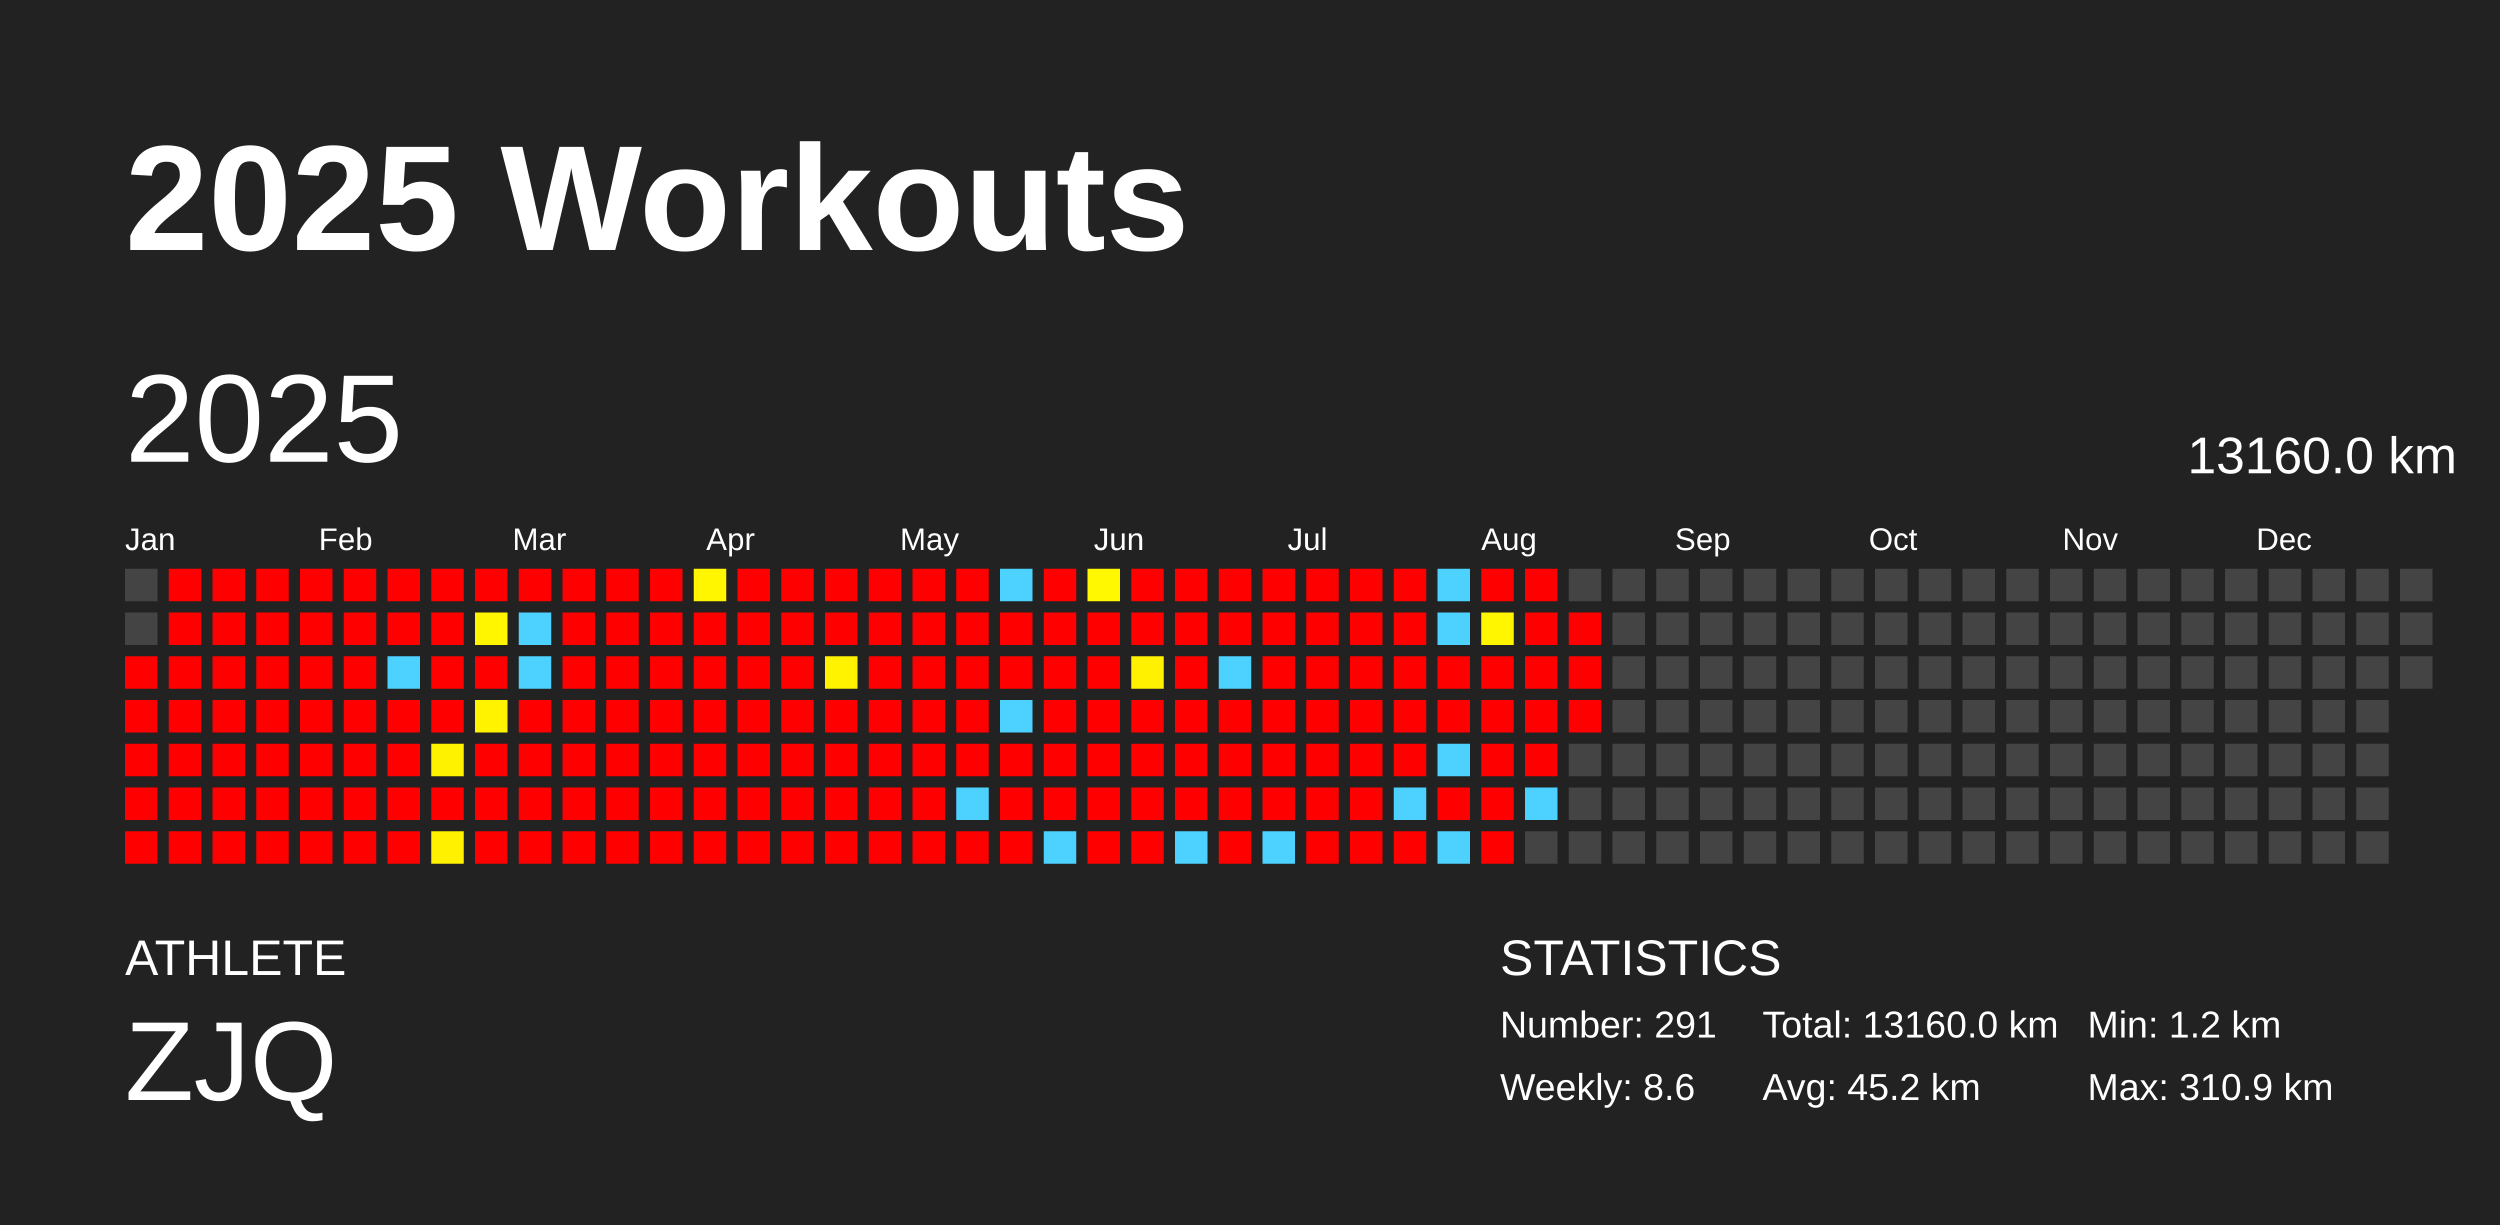
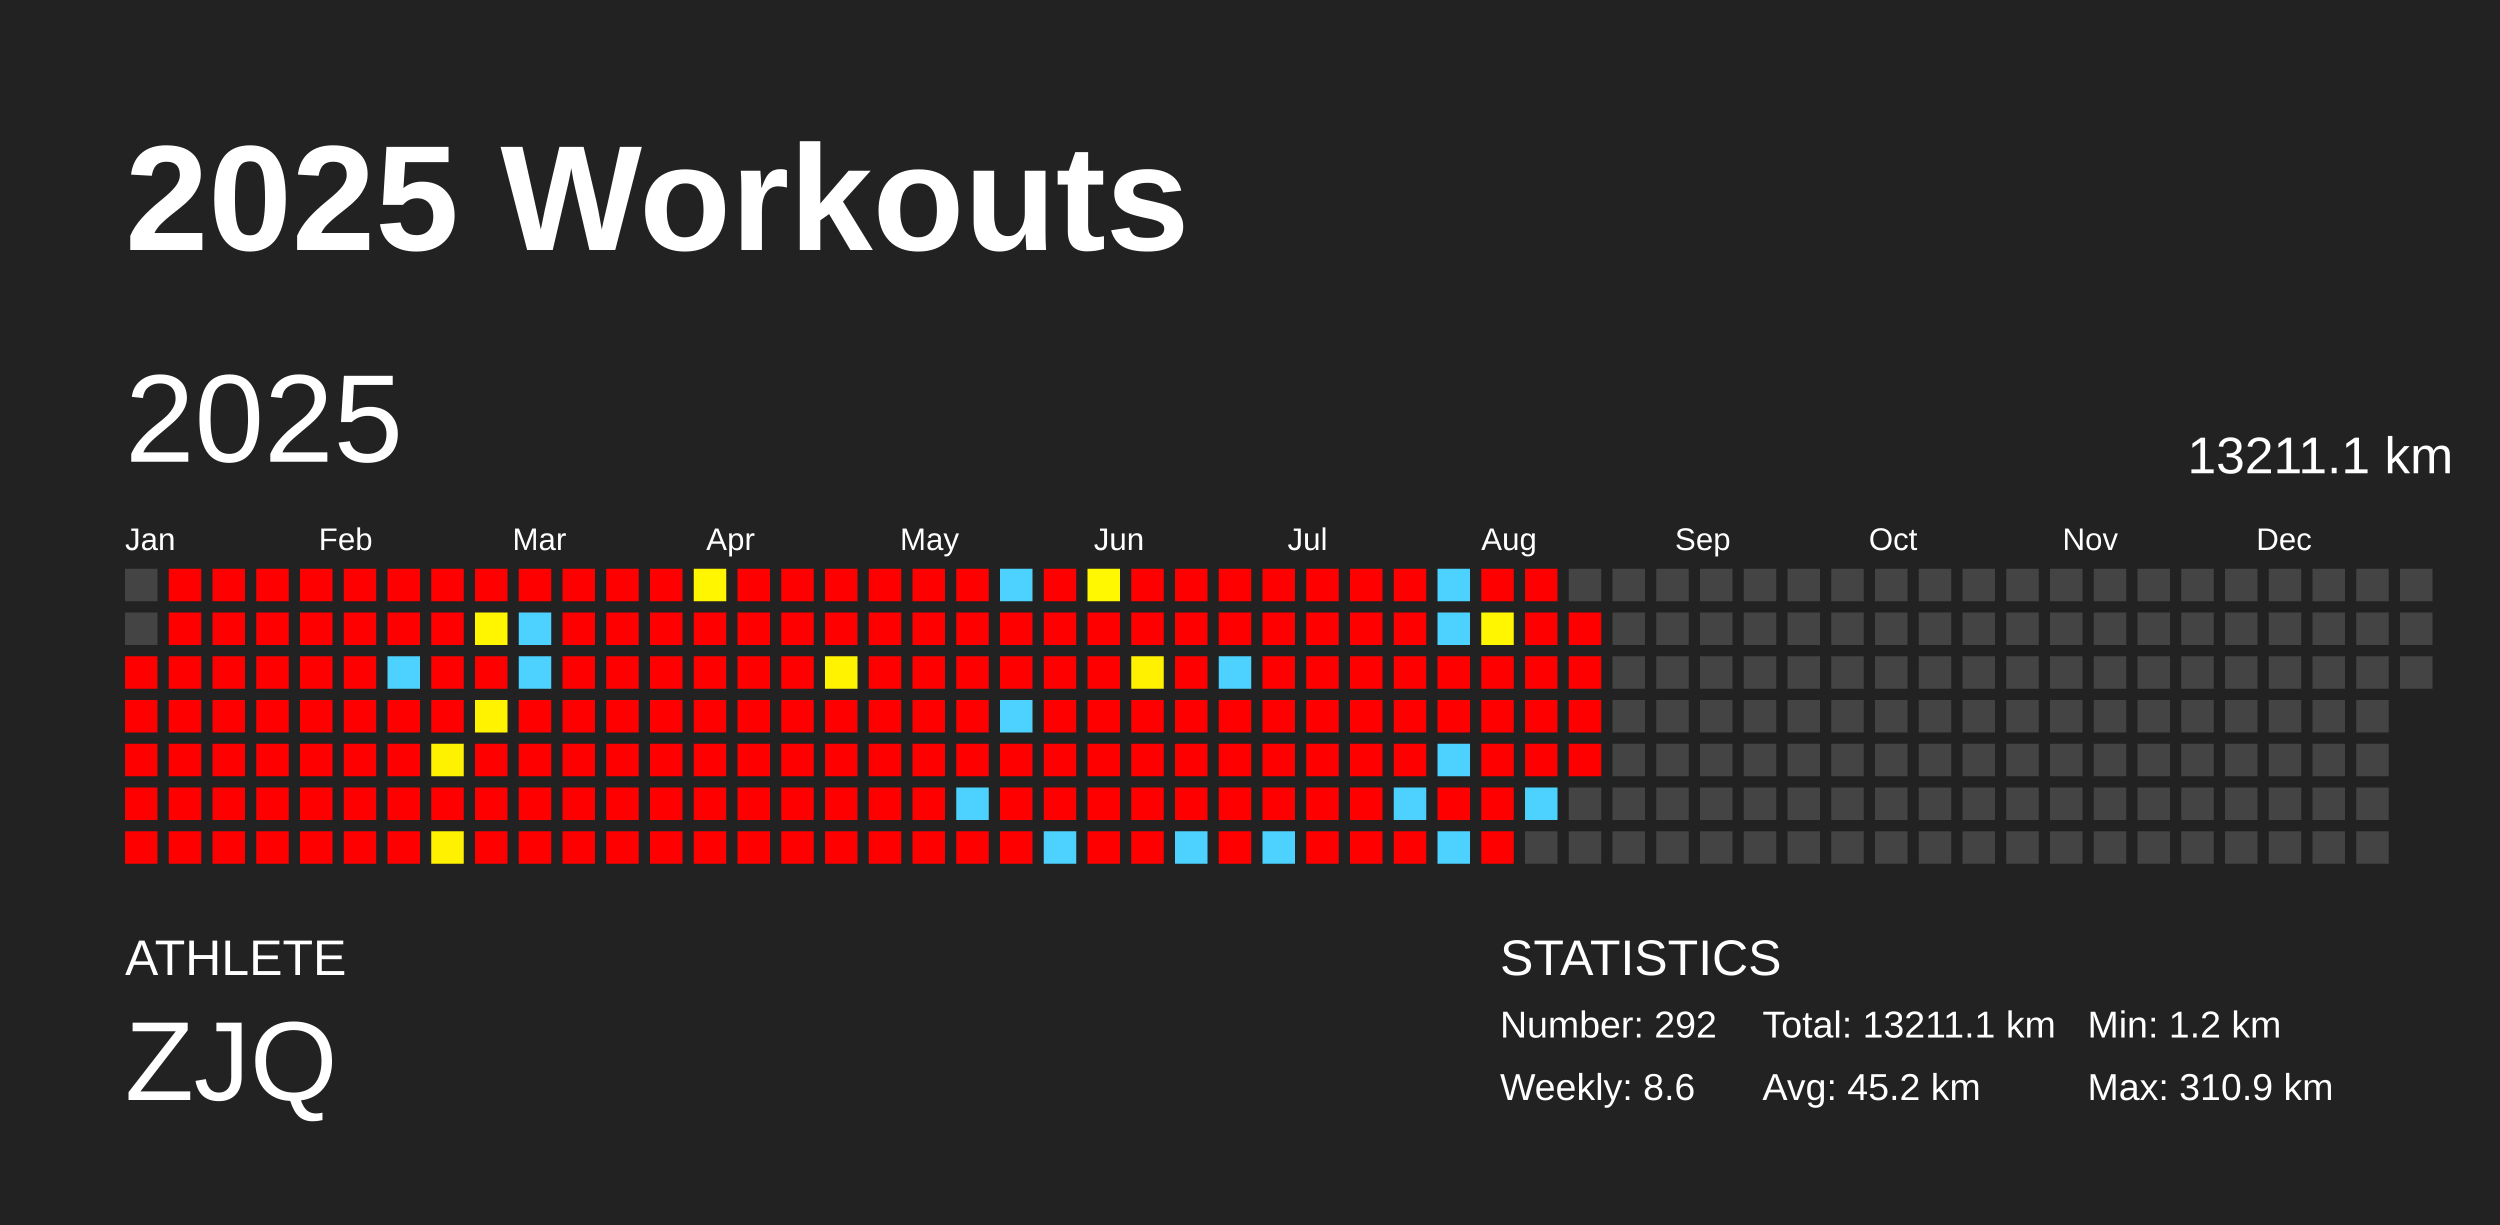
<svg xmlns="http://www.w3.org/2000/svg" baseProfile="full" height="98mm" version="1.1" viewBox="0,0,200,98" width="200mm">
  <defs />
  <rect fill="#222222" height="98" width="200" x="0" y="0" />
  <text fill="#FFFFFF" style="font-size:12px; font-family:Arial; font-weight:bold;" x="10" y="20">2025 Workouts</text>
  <text fill="#FFFFFF" style="font-size:4px; font-family:Arial" x="10" y="78">ATHLETE</text>
  <text fill="#FFFFFF" style="font-size:9px; font-family:Arial" x="10" y="88">ZJQ</text>
  <text fill="#FFFFFF" style="font-size:4px; font-family:Arial" x="120" y="78">STATISTICS</text>
-   <text fill="#FFFFFF" style="font-size:3px; font-family:Arial" x="120" y="83">Number: 291</text>
+   <text fill="#FFFFFF" style="font-size:3px; font-family:Arial" x="120" y="83">Number: 292</text>
  <text fill="#FFFFFF" style="font-size:3px; font-family:Arial" x="120" y="88">Weekly: 8.6</text>
-   <text fill="#FFFFFF" style="font-size:3px; font-family:Arial" x="141" y="83">Total: 13160.0 km</text>
+   <text fill="#FFFFFF" style="font-size:3px; font-family:Arial" x="141" y="83">Total: 13211.1 km</text>
  <text fill="#FFFFFF" style="font-size:3px; font-family:Arial" x="141" y="88">Avg: 45.2 km</text>
  <text fill="#FFFFFF" style="font-size:3px; font-family:Arial" x="167" y="83">Min: 1.2 km</text>
  <text fill="#FFFFFF" style="font-size:3px; font-family:Arial" x="167" y="88">Max: 310.9 km</text>
  <text dominant-baseline="hanging" fill="#FFFFFF" style="font-size:10.0px; font-family:Arial;" x="10" y="30">2025</text>
-   <text dominant-baseline="hanging" fill="#FFFFFF" style="font-size:4.125px; font-family:Arial;" x="175" y="35">13160.0 km</text>
+   <text dominant-baseline="hanging" fill="#FFFFFF" style="font-size:4.125px; font-family:Arial;" x="175" y="35">13211.1 km</text>
  <text fill="#FFFFFF" style="font-size:2.5px; font-family:Arial" x="10.0" y="44">Jan</text>
  <text fill="#FFFFFF" style="font-size:2.5px; font-family:Arial" x="25.5" y="44">Feb</text>
  <text fill="#FFFFFF" style="font-size:2.5px; font-family:Arial" x="41.0" y="44">Mar</text>
  <text fill="#FFFFFF" style="font-size:2.5px; font-family:Arial" x="56.5" y="44">Apr</text>
  <text fill="#FFFFFF" style="font-size:2.5px; font-family:Arial" x="72.0" y="44">May</text>
  <text fill="#FFFFFF" style="font-size:2.5px; font-family:Arial" x="87.5" y="44">Jun</text>
  <text fill="#FFFFFF" style="font-size:2.5px; font-family:Arial" x="103.0" y="44">Jul</text>
  <text fill="#FFFFFF" style="font-size:2.5px; font-family:Arial" x="118.5" y="44">Aug</text>
  <text fill="#FFFFFF" style="font-size:2.5px; font-family:Arial" x="134.0" y="44">Sep</text>
  <text fill="#FFFFFF" style="font-size:2.5px; font-family:Arial" x="149.5" y="44">Oct</text>
  <text fill="#FFFFFF" style="font-size:2.5px; font-family:Arial" x="165.0" y="44">Nov</text>
  <text fill="#FFFFFF" style="font-size:2.5px; font-family:Arial" x="180.5" y="44">Dec</text>
  <rect fill="#444444" height="2.6" width="2.6" x="10.0" y="45.5" />
  <rect fill="#444444" height="2.6" width="2.6" x="10.0" y="49.0" />
  <rect fill="red" height="2.6" width="2.6" x="10.0" y="52.5" />
  <rect fill="red" height="2.6" width="2.6" x="10.0" y="56.0" />
  <rect fill="red" height="2.6" width="2.6" x="10.0" y="59.5" />
  <rect fill="red" height="2.6" width="2.6" x="10.0" y="63.0" />
  <rect fill="red" height="2.6" width="2.6" x="10.0" y="66.5" />
  <rect fill="red" height="2.6" width="2.6" x="13.5" y="45.5" />
  <rect fill="red" height="2.6" width="2.6" x="13.5" y="49.0" />
  <rect fill="red" height="2.6" width="2.6" x="13.5" y="52.5" />
  <rect fill="red" height="2.6" width="2.6" x="13.5" y="56.0" />
  <rect fill="red" height="2.6" width="2.6" x="13.5" y="59.5" />
  <rect fill="red" height="2.6" width="2.6" x="13.5" y="63.0" />
  <rect fill="red" height="2.6" width="2.6" x="13.5" y="66.5" />
  <rect fill="red" height="2.6" width="2.6" x="17.0" y="45.5" />
  <rect fill="red" height="2.6" width="2.6" x="17.0" y="49.0" />
  <rect fill="red" height="2.6" width="2.6" x="17.0" y="52.5" />
  <rect fill="red" height="2.6" width="2.6" x="17.0" y="56.0" />
  <rect fill="red" height="2.6" width="2.6" x="17.0" y="59.5" />
  <rect fill="red" height="2.6" width="2.6" x="17.0" y="63.0" />
  <rect fill="red" height="2.6" width="2.6" x="17.0" y="66.5" />
  <rect fill="red" height="2.6" width="2.6" x="20.5" y="45.5" />
  <rect fill="red" height="2.6" width="2.6" x="20.5" y="49.0" />
  <rect fill="red" height="2.6" width="2.6" x="20.5" y="52.5" />
  <rect fill="red" height="2.6" width="2.6" x="20.5" y="56.0" />
  <rect fill="red" height="2.6" width="2.6" x="20.5" y="59.5" />
  <rect fill="red" height="2.6" width="2.6" x="20.5" y="63.0" />
  <rect fill="red" height="2.6" width="2.6" x="20.5" y="66.5" />
  <rect fill="red" height="2.6" width="2.6" x="24.0" y="45.5" />
  <rect fill="red" height="2.6" width="2.6" x="24.0" y="49.0" />
  <rect fill="red" height="2.6" width="2.6" x="24.0" y="52.5" />
  <rect fill="red" height="2.6" width="2.6" x="24.0" y="56.0" />
  <rect fill="red" height="2.6" width="2.6" x="24.0" y="59.5" />
  <rect fill="red" height="2.6" width="2.6" x="24.0" y="63.0" />
  <rect fill="red" height="2.6" width="2.6" x="24.0" y="66.5" />
  <rect fill="red" height="2.6" width="2.6" x="27.5" y="45.5" />
  <rect fill="red" height="2.6" width="2.6" x="27.5" y="49.0" />
  <rect fill="red" height="2.6" width="2.6" x="27.5" y="52.5" />
  <rect fill="red" height="2.6" width="2.6" x="27.5" y="56.0" />
  <rect fill="red" height="2.6" width="2.6" x="27.5" y="59.5" />
  <rect fill="red" height="2.6" width="2.6" x="27.5" y="63.0" />
  <rect fill="red" height="2.6" width="2.6" x="27.5" y="66.5" />
  <rect fill="red" height="2.6" width="2.6" x="31.0" y="45.5" />
  <rect fill="red" height="2.6" width="2.6" x="31.0" y="49.0" />
  <rect fill="#4dd2ff" height="2.6" width="2.6" x="31.0" y="52.5" />
  <rect fill="red" height="2.6" width="2.6" x="31.0" y="56.0" />
  <rect fill="red" height="2.6" width="2.6" x="31.0" y="59.5" />
  <rect fill="red" height="2.6" width="2.6" x="31.0" y="63.0" />
  <rect fill="red" height="2.6" width="2.6" x="31.0" y="66.5" />
  <rect fill="red" height="2.6" width="2.6" x="34.5" y="45.5" />
  <rect fill="red" height="2.6" width="2.6" x="34.5" y="49.0" />
  <rect fill="red" height="2.6" width="2.6" x="34.5" y="52.5" />
  <rect fill="red" height="2.6" width="2.6" x="34.5" y="56.0" />
  <rect fill="#fff200" height="2.6" width="2.6" x="34.5" y="59.5" />
  <rect fill="red" height="2.6" width="2.6" x="34.5" y="63.0" />
  <rect fill="#fff100" height="2.6" width="2.6" x="34.5" y="66.5" />
  <rect fill="red" height="2.6" width="2.6" x="38.0" y="45.5" />
  <rect fill="#fff600" height="2.6" width="2.6" x="38.0" y="49.0" />
  <rect fill="red" height="2.6" width="2.6" x="38.0" y="52.5" />
  <rect fill="#fff300" height="2.6" width="2.6" x="38.0" y="56.0" />
  <rect fill="red" height="2.6" width="2.6" x="38.0" y="59.5" />
  <rect fill="red" height="2.6" width="2.6" x="38.0" y="63.0" />
  <rect fill="red" height="2.6" width="2.6" x="38.0" y="66.5" />
  <rect fill="red" height="2.6" width="2.6" x="41.5" y="45.5" />
  <rect fill="#4dd2ff" height="2.6" width="2.6" x="41.5" y="49.0" />
  <rect fill="#4dd2ff" height="2.6" width="2.6" x="41.5" y="52.5" />
  <rect fill="red" height="2.6" width="2.6" x="41.5" y="56.0" />
  <rect fill="red" height="2.6" width="2.6" x="41.5" y="59.5" />
  <rect fill="red" height="2.6" width="2.6" x="41.5" y="63.0" />
  <rect fill="red" height="2.6" width="2.6" x="41.5" y="66.5" />
  <rect fill="red" height="2.6" width="2.6" x="45.0" y="45.5" />
  <rect fill="red" height="2.6" width="2.6" x="45.0" y="49.0" />
  <rect fill="red" height="2.6" width="2.6" x="45.0" y="52.5" />
  <rect fill="red" height="2.6" width="2.6" x="45.0" y="56.0" />
  <rect fill="red" height="2.6" width="2.6" x="45.0" y="59.5" />
  <rect fill="red" height="2.6" width="2.6" x="45.0" y="63.0" />
  <rect fill="red" height="2.6" width="2.6" x="45.0" y="66.5" />
  <rect fill="red" height="2.6" width="2.6" x="48.5" y="45.5" />
  <rect fill="red" height="2.6" width="2.6" x="48.5" y="49.0" />
  <rect fill="red" height="2.6" width="2.6" x="48.5" y="52.5" />
  <rect fill="red" height="2.6" width="2.6" x="48.5" y="56.0" />
  <rect fill="red" height="2.6" width="2.6" x="48.5" y="59.5" />
  <rect fill="red" height="2.6" width="2.6" x="48.5" y="63.0" />
  <rect fill="red" height="2.6" width="2.6" x="48.5" y="66.5" />
  <rect fill="red" height="2.6" width="2.6" x="52.0" y="45.5" />
  <rect fill="red" height="2.6" width="2.6" x="52.0" y="49.0" />
  <rect fill="red" height="2.6" width="2.6" x="52.0" y="52.5" />
  <rect fill="red" height="2.6" width="2.6" x="52.0" y="56.0" />
  <rect fill="red" height="2.6" width="2.6" x="52.0" y="59.5" />
  <rect fill="red" height="2.6" width="2.6" x="52.0" y="63.0" />
  <rect fill="red" height="2.6" width="2.6" x="52.0" y="66.5" />
  <rect fill="#fff600" height="2.6" width="2.6" x="55.5" y="45.5" />
  <rect fill="red" height="2.6" width="2.6" x="55.5" y="49.0" />
  <rect fill="red" height="2.6" width="2.6" x="55.5" y="52.5" />
  <rect fill="red" height="2.6" width="2.6" x="55.5" y="56.0" />
  <rect fill="red" height="2.6" width="2.6" x="55.5" y="59.5" />
  <rect fill="red" height="2.6" width="2.6" x="55.5" y="63.0" />
  <rect fill="red" height="2.6" width="2.6" x="55.5" y="66.5" />
  <rect fill="red" height="2.6" width="2.6" x="59.0" y="45.5" />
  <rect fill="red" height="2.6" width="2.6" x="59.0" y="49.0" />
  <rect fill="red" height="2.6" width="2.6" x="59.0" y="52.5" />
  <rect fill="red" height="2.6" width="2.6" x="59.0" y="56.0" />
  <rect fill="red" height="2.6" width="2.6" x="59.0" y="59.5" />
  <rect fill="red" height="2.6" width="2.6" x="59.0" y="63.0" />
  <rect fill="red" height="2.6" width="2.6" x="59.0" y="66.5" />
  <rect fill="red" height="2.6" width="2.6" x="62.5" y="45.5" />
  <rect fill="red" height="2.6" width="2.6" x="62.5" y="49.0" />
  <rect fill="red" height="2.6" width="2.6" x="62.5" y="52.5" />
  <rect fill="red" height="2.6" width="2.6" x="62.5" y="56.0" />
  <rect fill="red" height="2.6" width="2.6" x="62.5" y="59.5" />
  <rect fill="red" height="2.6" width="2.6" x="62.5" y="63.0" />
  <rect fill="red" height="2.6" width="2.6" x="62.5" y="66.5" />
  <rect fill="red" height="2.6" width="2.6" x="66.0" y="45.5" />
  <rect fill="red" height="2.6" width="2.6" x="66.0" y="49.0" />
  <rect fill="#fff300" height="2.6" width="2.6" x="66.0" y="52.5" />
  <rect fill="red" height="2.6" width="2.6" x="66.0" y="56.0" />
  <rect fill="red" height="2.6" width="2.6" x="66.0" y="59.5" />
  <rect fill="red" height="2.6" width="2.6" x="66.0" y="63.0" />
  <rect fill="red" height="2.6" width="2.6" x="66.0" y="66.5" />
  <rect fill="red" height="2.6" width="2.6" x="69.5" y="45.5" />
  <rect fill="red" height="2.6" width="2.6" x="69.5" y="49.0" />
  <rect fill="red" height="2.6" width="2.6" x="69.5" y="52.5" />
  <rect fill="red" height="2.6" width="2.6" x="69.5" y="56.0" />
  <rect fill="red" height="2.6" width="2.6" x="69.5" y="59.5" />
  <rect fill="red" height="2.6" width="2.6" x="69.5" y="63.0" />
  <rect fill="red" height="2.6" width="2.6" x="69.5" y="66.5" />
  <rect fill="red" height="2.6" width="2.6" x="73.0" y="45.5" />
  <rect fill="red" height="2.6" width="2.6" x="73.0" y="49.0" />
  <rect fill="red" height="2.6" width="2.6" x="73.0" y="52.5" />
  <rect fill="red" height="2.6" width="2.6" x="73.0" y="56.0" />
  <rect fill="red" height="2.6" width="2.6" x="73.0" y="59.5" />
  <rect fill="red" height="2.6" width="2.6" x="73.0" y="63.0" />
  <rect fill="red" height="2.6" width="2.6" x="73.0" y="66.5" />
  <rect fill="red" height="2.6" width="2.6" x="76.5" y="45.5" />
  <rect fill="red" height="2.6" width="2.6" x="76.5" y="49.0" />
  <rect fill="red" height="2.6" width="2.6" x="76.5" y="52.5" />
  <rect fill="red" height="2.6" width="2.6" x="76.5" y="56.0" />
  <rect fill="red" height="2.6" width="2.6" x="76.5" y="59.5" />
  <rect fill="#4dd2ff" height="2.6" width="2.6" x="76.5" y="63.0" />
  <rect fill="red" height="2.6" width="2.6" x="76.5" y="66.5" />
  <rect fill="#4dd2ff" height="2.6" width="2.6" x="80.0" y="45.5" />
  <rect fill="red" height="2.6" width="2.6" x="80.0" y="49.0" />
  <rect fill="red" height="2.6" width="2.6" x="80.0" y="52.5" />
  <rect fill="#4dd2ff" height="2.6" width="2.6" x="80.0" y="56.0" />
  <rect fill="red" height="2.6" width="2.6" x="80.0" y="59.5" />
  <rect fill="red" height="2.6" width="2.6" x="80.0" y="63.0" />
  <rect fill="red" height="2.6" width="2.6" x="80.0" y="66.5" />
  <rect fill="red" height="2.6" width="2.6" x="83.5" y="45.5" />
  <rect fill="red" height="2.6" width="2.6" x="83.5" y="49.0" />
  <rect fill="red" height="2.6" width="2.6" x="83.5" y="52.5" />
  <rect fill="red" height="2.6" width="2.6" x="83.5" y="56.0" />
  <rect fill="red" height="2.6" width="2.6" x="83.5" y="59.5" />
  <rect fill="red" height="2.6" width="2.6" x="83.5" y="63.0" />
  <rect fill="#4dd2ff" height="2.6" width="2.6" x="83.5" y="66.5" />
  <rect fill="#fff800" height="2.6" width="2.6" x="87.0" y="45.5" />
  <rect fill="red" height="2.6" width="2.6" x="87.0" y="49.0" />
  <rect fill="red" height="2.6" width="2.6" x="87.0" y="52.5" />
  <rect fill="red" height="2.6" width="2.6" x="87.0" y="56.0" />
  <rect fill="red" height="2.6" width="2.6" x="87.0" y="59.5" />
  <rect fill="red" height="2.6" width="2.6" x="87.0" y="63.0" />
  <rect fill="red" height="2.6" width="2.6" x="87.0" y="66.5" />
  <rect fill="red" height="2.6" width="2.6" x="90.5" y="45.5" />
  <rect fill="red" height="2.6" width="2.6" x="90.5" y="49.0" />
  <rect fill="#fff100" height="2.6" width="2.6" x="90.5" y="52.5" />
  <rect fill="red" height="2.6" width="2.6" x="90.5" y="56.0" />
  <rect fill="red" height="2.6" width="2.6" x="90.5" y="59.5" />
  <rect fill="red" height="2.6" width="2.6" x="90.5" y="63.0" />
  <rect fill="red" height="2.6" width="2.6" x="90.5" y="66.5" />
  <rect fill="red" height="2.6" width="2.6" x="94.0" y="45.5" />
  <rect fill="red" height="2.6" width="2.6" x="94.0" y="49.0" />
  <rect fill="red" height="2.6" width="2.6" x="94.0" y="52.5" />
  <rect fill="red" height="2.6" width="2.6" x="94.0" y="56.0" />
  <rect fill="red" height="2.6" width="2.6" x="94.0" y="59.5" />
  <rect fill="red" height="2.6" width="2.6" x="94.0" y="63.0" />
  <rect fill="#4dd2ff" height="2.6" width="2.6" x="94.0" y="66.5" />
  <rect fill="red" height="2.6" width="2.6" x="97.5" y="45.5" />
  <rect fill="red" height="2.6" width="2.6" x="97.5" y="49.0" />
  <rect fill="#4dd2ff" height="2.6" width="2.6" x="97.5" y="52.5" />
  <rect fill="red" height="2.6" width="2.6" x="97.5" y="56.0" />
  <rect fill="red" height="2.6" width="2.6" x="97.5" y="59.5" />
  <rect fill="red" height="2.6" width="2.6" x="97.5" y="63.0" />
  <rect fill="red" height="2.6" width="2.6" x="97.5" y="66.5" />
  <rect fill="red" height="2.6" width="2.6" x="101.0" y="45.5" />
  <rect fill="red" height="2.6" width="2.6" x="101.0" y="49.0" />
  <rect fill="red" height="2.6" width="2.6" x="101.0" y="52.5" />
  <rect fill="red" height="2.6" width="2.6" x="101.0" y="56.0" />
  <rect fill="red" height="2.6" width="2.6" x="101.0" y="59.5" />
  <rect fill="red" height="2.6" width="2.6" x="101.0" y="63.0" />
  <rect fill="#4dd2ff" height="2.6" width="2.6" x="101.0" y="66.5" />
  <rect fill="red" height="2.6" width="2.6" x="104.5" y="45.5" />
  <rect fill="red" height="2.6" width="2.6" x="104.5" y="49.0" />
  <rect fill="red" height="2.6" width="2.6" x="104.5" y="52.5" />
  <rect fill="red" height="2.6" width="2.6" x="104.5" y="56.0" />
  <rect fill="red" height="2.6" width="2.6" x="104.5" y="59.5" />
  <rect fill="red" height="2.6" width="2.6" x="104.5" y="63.0" />
  <rect fill="red" height="2.6" width="2.6" x="104.5" y="66.5" />
  <rect fill="red" height="2.6" width="2.6" x="108.0" y="45.5" />
  <rect fill="red" height="2.6" width="2.6" x="108.0" y="49.0" />
  <rect fill="red" height="2.6" width="2.6" x="108.0" y="52.5" />
  <rect fill="red" height="2.6" width="2.6" x="108.0" y="56.0" />
  <rect fill="red" height="2.6" width="2.6" x="108.0" y="59.5" />
  <rect fill="red" height="2.6" width="2.6" x="108.0" y="63.0" />
  <rect fill="red" height="2.6" width="2.6" x="108.0" y="66.5" />
  <rect fill="red" height="2.6" width="2.6" x="111.5" y="45.5" />
  <rect fill="red" height="2.6" width="2.6" x="111.5" y="49.0" />
  <rect fill="red" height="2.6" width="2.6" x="111.5" y="52.5" />
  <rect fill="red" height="2.6" width="2.6" x="111.5" y="56.0" />
  <rect fill="red" height="2.6" width="2.6" x="111.5" y="59.5" />
  <rect fill="#4dd2ff" height="2.6" width="2.6" x="111.5" y="63.0" />
  <rect fill="red" height="2.6" width="2.6" x="111.5" y="66.5" />
  <rect fill="#4dd2ff" height="2.6" width="2.6" x="115.0" y="45.5" />
  <rect fill="#4dd2ff" height="2.6" width="2.6" x="115.0" y="49.0" />
  <rect fill="red" height="2.6" width="2.6" x="115.0" y="52.5" />
  <rect fill="red" height="2.6" width="2.6" x="115.0" y="56.0" />
  <rect fill="#4dd2ff" height="2.6" width="2.6" x="115.0" y="59.5" />
  <rect fill="red" height="2.6" width="2.6" x="115.0" y="63.0" />
  <rect fill="#4dd2ff" height="2.6" width="2.6" x="115.0" y="66.5" />
  <rect fill="red" height="2.6" width="2.6" x="118.5" y="45.5" />
  <rect fill="#fff600" height="2.6" width="2.6" x="118.5" y="49.0" />
  <rect fill="red" height="2.6" width="2.6" x="118.5" y="52.5" />
  <rect fill="red" height="2.6" width="2.6" x="118.5" y="56.0" />
  <rect fill="red" height="2.6" width="2.6" x="118.5" y="59.5" />
  <rect fill="red" height="2.6" width="2.6" x="118.5" y="63.0" />
  <rect fill="red" height="2.6" width="2.6" x="118.5" y="66.5" />
  <rect fill="red" height="2.6" width="2.6" x="122.0" y="45.5" />
  <rect fill="red" height="2.6" width="2.6" x="122.0" y="49.0" />
  <rect fill="red" height="2.6" width="2.6" x="122.0" y="52.5" />
  <rect fill="red" height="2.6" width="2.6" x="122.0" y="56.0" />
  <rect fill="red" height="2.6" width="2.6" x="122.0" y="59.5" />
  <rect fill="#4dd2ff" height="2.6" width="2.6" x="122.0" y="63.0" />
  <rect fill="#444444" height="2.6" width="2.6" x="122.0" y="66.5" />
  <rect fill="#444444" height="2.6" width="2.6" x="125.5" y="45.5" />
  <rect fill="red" height="2.6" width="2.6" x="125.5" y="49.0" />
  <rect fill="red" height="2.6" width="2.6" x="125.5" y="52.5" />
  <rect fill="red" height="2.6" width="2.6" x="125.5" y="56.0" />
-   <rect fill="#444444" height="2.6" width="2.6" x="125.5" y="59.5" />
+   <rect fill="red" height="2.6" width="2.6" x="125.5" y="59.5" />
  <rect fill="#444444" height="2.6" width="2.6" x="125.5" y="63.0" />
  <rect fill="#444444" height="2.6" width="2.6" x="125.5" y="66.5" />
  <rect fill="#444444" height="2.6" width="2.6" x="129.0" y="45.5" />
  <rect fill="#444444" height="2.6" width="2.6" x="129.0" y="49.0" />
  <rect fill="#444444" height="2.6" width="2.6" x="129.0" y="52.5" />
  <rect fill="#444444" height="2.6" width="2.6" x="129.0" y="56.0" />
  <rect fill="#444444" height="2.6" width="2.6" x="129.0" y="59.5" />
  <rect fill="#444444" height="2.6" width="2.6" x="129.0" y="63.0" />
  <rect fill="#444444" height="2.6" width="2.6" x="129.0" y="66.5" />
  <rect fill="#444444" height="2.6" width="2.6" x="132.5" y="45.5" />
  <rect fill="#444444" height="2.6" width="2.6" x="132.5" y="49.0" />
  <rect fill="#444444" height="2.6" width="2.6" x="132.5" y="52.5" />
  <rect fill="#444444" height="2.6" width="2.6" x="132.5" y="56.0" />
  <rect fill="#444444" height="2.6" width="2.6" x="132.5" y="59.5" />
  <rect fill="#444444" height="2.6" width="2.6" x="132.5" y="63.0" />
  <rect fill="#444444" height="2.6" width="2.6" x="132.5" y="66.5" />
  <rect fill="#444444" height="2.6" width="2.6" x="136.0" y="45.5" />
  <rect fill="#444444" height="2.6" width="2.6" x="136.0" y="49.0" />
  <rect fill="#444444" height="2.6" width="2.6" x="136.0" y="52.5" />
  <rect fill="#444444" height="2.6" width="2.6" x="136.0" y="56.0" />
  <rect fill="#444444" height="2.6" width="2.6" x="136.0" y="59.5" />
  <rect fill="#444444" height="2.6" width="2.6" x="136.0" y="63.0" />
  <rect fill="#444444" height="2.6" width="2.6" x="136.0" y="66.5" />
  <rect fill="#444444" height="2.6" width="2.6" x="139.5" y="45.5" />
  <rect fill="#444444" height="2.6" width="2.6" x="139.5" y="49.0" />
  <rect fill="#444444" height="2.6" width="2.6" x="139.5" y="52.5" />
  <rect fill="#444444" height="2.6" width="2.6" x="139.5" y="56.0" />
  <rect fill="#444444" height="2.6" width="2.6" x="139.5" y="59.5" />
  <rect fill="#444444" height="2.6" width="2.6" x="139.5" y="63.0" />
  <rect fill="#444444" height="2.6" width="2.6" x="139.5" y="66.5" />
  <rect fill="#444444" height="2.6" width="2.6" x="143.0" y="45.5" />
  <rect fill="#444444" height="2.6" width="2.6" x="143.0" y="49.0" />
  <rect fill="#444444" height="2.6" width="2.6" x="143.0" y="52.5" />
  <rect fill="#444444" height="2.6" width="2.6" x="143.0" y="56.0" />
  <rect fill="#444444" height="2.6" width="2.6" x="143.0" y="59.5" />
  <rect fill="#444444" height="2.6" width="2.6" x="143.0" y="63.0" />
  <rect fill="#444444" height="2.6" width="2.6" x="143.0" y="66.5" />
  <rect fill="#444444" height="2.6" width="2.6" x="146.5" y="45.5" />
  <rect fill="#444444" height="2.6" width="2.6" x="146.5" y="49.0" />
  <rect fill="#444444" height="2.6" width="2.6" x="146.5" y="52.5" />
  <rect fill="#444444" height="2.6" width="2.6" x="146.5" y="56.0" />
  <rect fill="#444444" height="2.6" width="2.6" x="146.5" y="59.5" />
  <rect fill="#444444" height="2.6" width="2.6" x="146.5" y="63.0" />
  <rect fill="#444444" height="2.6" width="2.6" x="146.5" y="66.5" />
  <rect fill="#444444" height="2.6" width="2.6" x="150.0" y="45.5" />
  <rect fill="#444444" height="2.6" width="2.6" x="150.0" y="49.0" />
  <rect fill="#444444" height="2.6" width="2.6" x="150.0" y="52.5" />
  <rect fill="#444444" height="2.6" width="2.6" x="150.0" y="56.0" />
  <rect fill="#444444" height="2.6" width="2.6" x="150.0" y="59.5" />
  <rect fill="#444444" height="2.6" width="2.6" x="150.0" y="63.0" />
  <rect fill="#444444" height="2.6" width="2.6" x="150.0" y="66.5" />
  <rect fill="#444444" height="2.6" width="2.6" x="153.5" y="45.5" />
  <rect fill="#444444" height="2.6" width="2.6" x="153.5" y="49.0" />
  <rect fill="#444444" height="2.6" width="2.6" x="153.5" y="52.5" />
  <rect fill="#444444" height="2.6" width="2.6" x="153.5" y="56.0" />
  <rect fill="#444444" height="2.6" width="2.6" x="153.5" y="59.5" />
  <rect fill="#444444" height="2.6" width="2.6" x="153.5" y="63.0" />
  <rect fill="#444444" height="2.6" width="2.6" x="153.5" y="66.5" />
  <rect fill="#444444" height="2.6" width="2.6" x="157.0" y="45.5" />
  <rect fill="#444444" height="2.6" width="2.6" x="157.0" y="49.0" />
  <rect fill="#444444" height="2.6" width="2.6" x="157.0" y="52.5" />
  <rect fill="#444444" height="2.6" width="2.6" x="157.0" y="56.0" />
  <rect fill="#444444" height="2.6" width="2.6" x="157.0" y="59.5" />
  <rect fill="#444444" height="2.6" width="2.6" x="157.0" y="63.0" />
  <rect fill="#444444" height="2.6" width="2.6" x="157.0" y="66.5" />
  <rect fill="#444444" height="2.6" width="2.6" x="160.5" y="45.5" />
  <rect fill="#444444" height="2.6" width="2.6" x="160.5" y="49.0" />
  <rect fill="#444444" height="2.6" width="2.6" x="160.5" y="52.5" />
  <rect fill="#444444" height="2.6" width="2.6" x="160.5" y="56.0" />
  <rect fill="#444444" height="2.6" width="2.6" x="160.5" y="59.5" />
  <rect fill="#444444" height="2.6" width="2.6" x="160.5" y="63.0" />
  <rect fill="#444444" height="2.6" width="2.6" x="160.5" y="66.5" />
  <rect fill="#444444" height="2.6" width="2.6" x="164.0" y="45.5" />
  <rect fill="#444444" height="2.6" width="2.6" x="164.0" y="49.0" />
  <rect fill="#444444" height="2.6" width="2.6" x="164.0" y="52.5" />
  <rect fill="#444444" height="2.6" width="2.6" x="164.0" y="56.0" />
  <rect fill="#444444" height="2.6" width="2.6" x="164.0" y="59.5" />
  <rect fill="#444444" height="2.6" width="2.6" x="164.0" y="63.0" />
  <rect fill="#444444" height="2.6" width="2.6" x="164.0" y="66.5" />
  <rect fill="#444444" height="2.6" width="2.6" x="167.5" y="45.5" />
  <rect fill="#444444" height="2.6" width="2.6" x="167.5" y="49.0" />
  <rect fill="#444444" height="2.6" width="2.6" x="167.5" y="52.5" />
  <rect fill="#444444" height="2.6" width="2.6" x="167.5" y="56.0" />
  <rect fill="#444444" height="2.6" width="2.6" x="167.5" y="59.5" />
  <rect fill="#444444" height="2.6" width="2.6" x="167.5" y="63.0" />
  <rect fill="#444444" height="2.6" width="2.6" x="167.5" y="66.5" />
  <rect fill="#444444" height="2.6" width="2.6" x="171.0" y="45.5" />
  <rect fill="#444444" height="2.6" width="2.6" x="171.0" y="49.0" />
  <rect fill="#444444" height="2.6" width="2.6" x="171.0" y="52.5" />
  <rect fill="#444444" height="2.6" width="2.6" x="171.0" y="56.0" />
  <rect fill="#444444" height="2.6" width="2.6" x="171.0" y="59.5" />
  <rect fill="#444444" height="2.6" width="2.6" x="171.0" y="63.0" />
  <rect fill="#444444" height="2.6" width="2.6" x="171.0" y="66.5" />
  <rect fill="#444444" height="2.6" width="2.6" x="174.5" y="45.5" />
  <rect fill="#444444" height="2.6" width="2.6" x="174.5" y="49.0" />
  <rect fill="#444444" height="2.6" width="2.6" x="174.5" y="52.5" />
  <rect fill="#444444" height="2.6" width="2.6" x="174.5" y="56.0" />
  <rect fill="#444444" height="2.6" width="2.6" x="174.5" y="59.5" />
  <rect fill="#444444" height="2.6" width="2.6" x="174.5" y="63.0" />
  <rect fill="#444444" height="2.6" width="2.6" x="174.5" y="66.5" />
  <rect fill="#444444" height="2.6" width="2.6" x="178.0" y="45.5" />
  <rect fill="#444444" height="2.6" width="2.6" x="178.0" y="49.0" />
  <rect fill="#444444" height="2.6" width="2.6" x="178.0" y="52.5" />
  <rect fill="#444444" height="2.6" width="2.6" x="178.0" y="56.0" />
  <rect fill="#444444" height="2.6" width="2.6" x="178.0" y="59.5" />
  <rect fill="#444444" height="2.6" width="2.6" x="178.0" y="63.0" />
  <rect fill="#444444" height="2.6" width="2.6" x="178.0" y="66.5" />
  <rect fill="#444444" height="2.6" width="2.6" x="181.5" y="45.5" />
  <rect fill="#444444" height="2.6" width="2.6" x="181.5" y="49.0" />
  <rect fill="#444444" height="2.6" width="2.6" x="181.5" y="52.5" />
  <rect fill="#444444" height="2.6" width="2.6" x="181.5" y="56.0" />
  <rect fill="#444444" height="2.6" width="2.6" x="181.5" y="59.5" />
  <rect fill="#444444" height="2.6" width="2.6" x="181.5" y="63.0" />
  <rect fill="#444444" height="2.6" width="2.6" x="181.5" y="66.5" />
  <rect fill="#444444" height="2.6" width="2.6" x="185.0" y="45.5" />
  <rect fill="#444444" height="2.6" width="2.6" x="185.0" y="49.0" />
  <rect fill="#444444" height="2.6" width="2.6" x="185.0" y="52.5" />
  <rect fill="#444444" height="2.6" width="2.6" x="185.0" y="56.0" />
  <rect fill="#444444" height="2.6" width="2.6" x="185.0" y="59.5" />
  <rect fill="#444444" height="2.6" width="2.6" x="185.0" y="63.0" />
  <rect fill="#444444" height="2.6" width="2.6" x="185.0" y="66.5" />
  <rect fill="#444444" height="2.6" width="2.6" x="188.5" y="45.5" />
  <rect fill="#444444" height="2.6" width="2.6" x="188.5" y="49.0" />
  <rect fill="#444444" height="2.6" width="2.6" x="188.5" y="52.5" />
  <rect fill="#444444" height="2.6" width="2.6" x="188.5" y="56.0" />
  <rect fill="#444444" height="2.6" width="2.6" x="188.5" y="59.5" />
  <rect fill="#444444" height="2.6" width="2.6" x="188.5" y="63.0" />
  <rect fill="#444444" height="2.6" width="2.6" x="188.5" y="66.5" />
  <rect fill="#444444" height="2.6" width="2.6" x="192.0" y="45.5" />
  <rect fill="#444444" height="2.6" width="2.6" x="192.0" y="49.0" />
  <rect fill="#444444" height="2.6" width="2.6" x="192.0" y="52.5" />
</svg>
